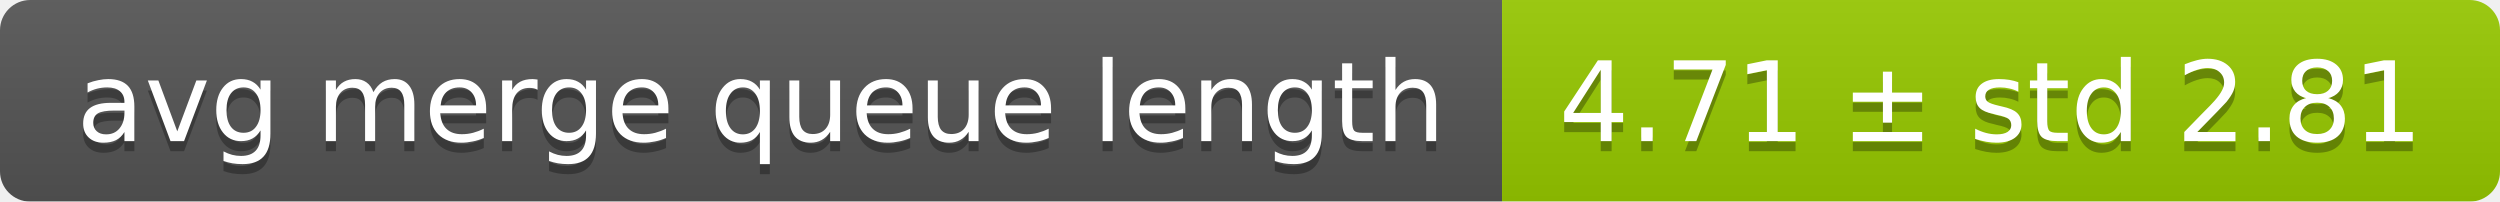
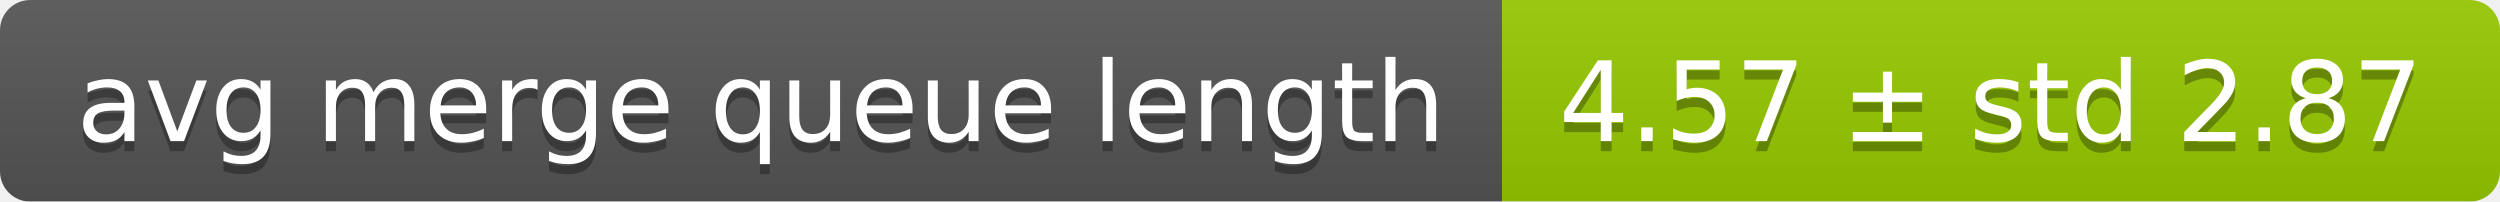
<svg xmlns="http://www.w3.org/2000/svg" width="248" height="20">
  <linearGradient id="smooth" x2="0" y2="100%">
    <stop offset="0" stop-color="#bbb" stop-opacity=".1" />
    <stop offset="1" stop-opacity=".1" />
  </linearGradient>
  <mask id="round">
    <rect width="248" height="20" rx="3" fill="#fff" />
  </mask>
  <g mask="url(#round)">
    <rect width="149" height="20" fill="#555" />
    <rect x="149" width="99" height="20" fill="#97ca00" />
    <rect width="248" height="20" fill="url(#smooth)" />
  </g>
  <g fill="#fff" text-anchor="middle" font-family="DejaVu Sans,Verdana,Geneva,sans-serif" font-size="11">
    <text x="75.5" y="15" fill="#010101" fill-opacity=".3">avg merge queue length</text>
    <text x="75.5" y="14">avg merge queue length</text>
-     <text x="197.5" y="15" fill="#010101" fill-opacity=".3">4.71 ± std 2.81</text>
-     <text x="197.5" y="14">4.71 ± std 2.81</text>
+     <text x="197.5" y="15" fill="#010101" fill-opacity=".3">4.57 ± std 2.87</text>
+     <text x="197.5" y="14">4.57 ± std 2.87</text>
  </g>
</svg>
